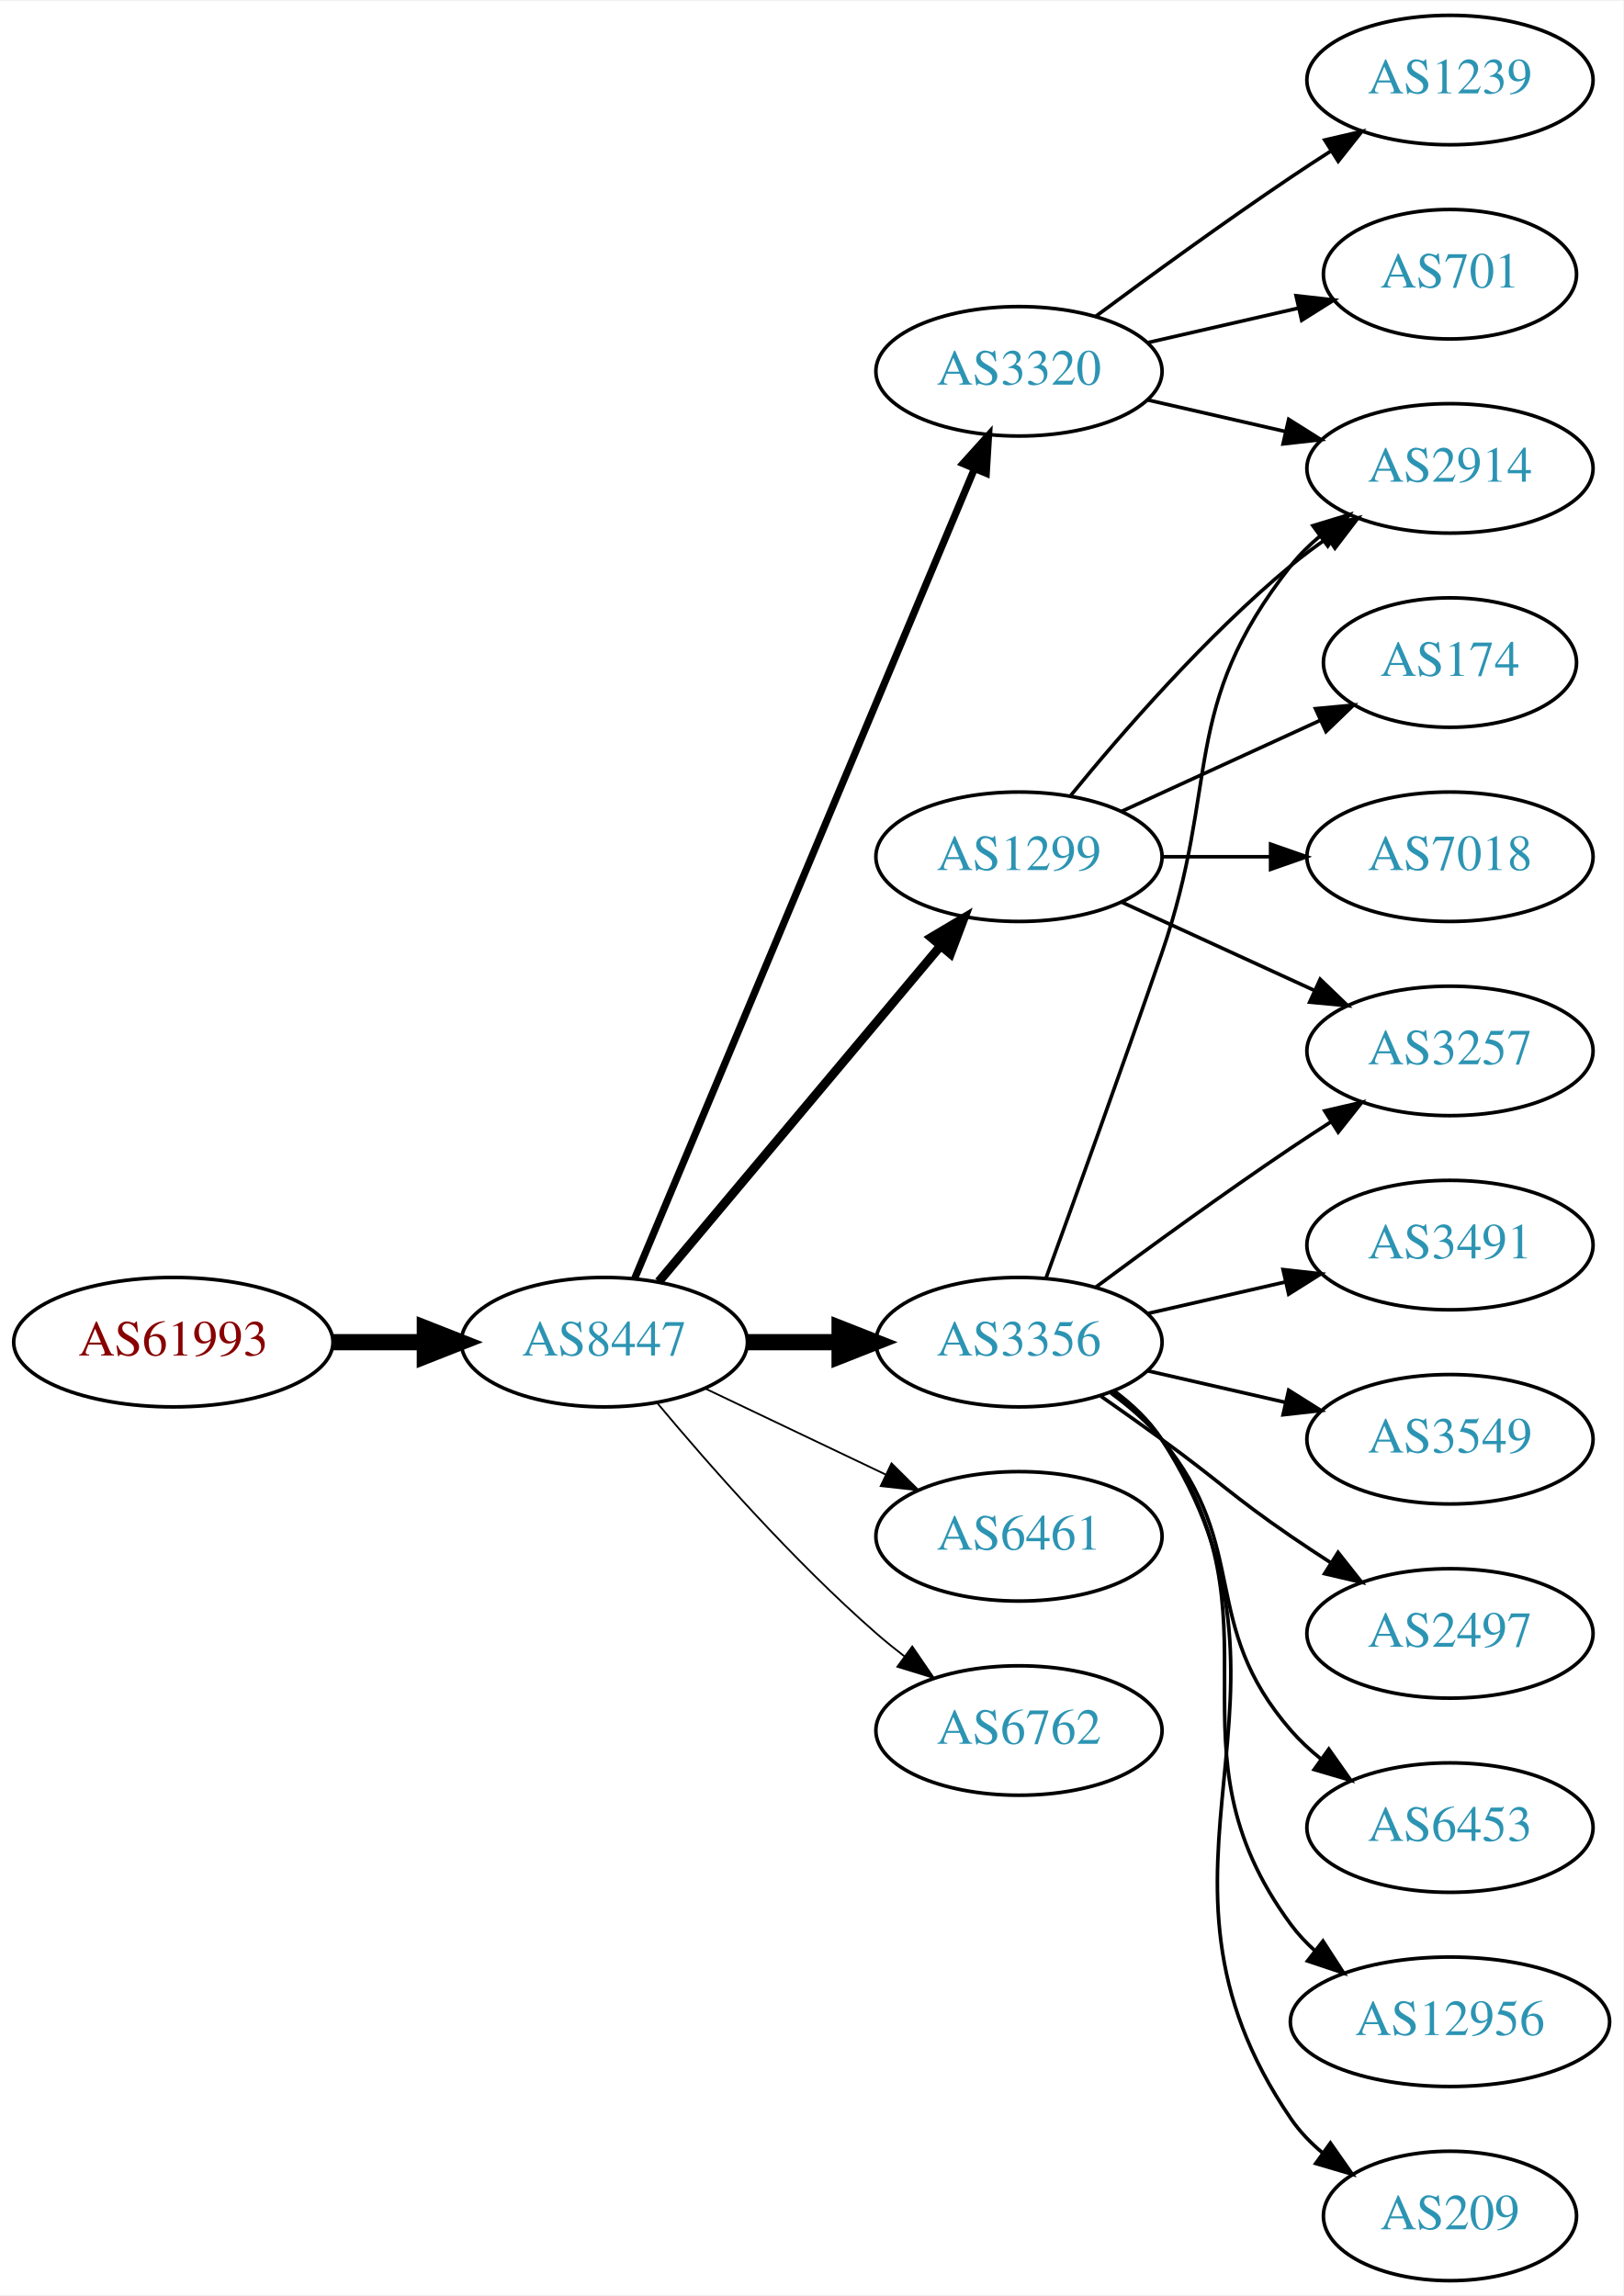
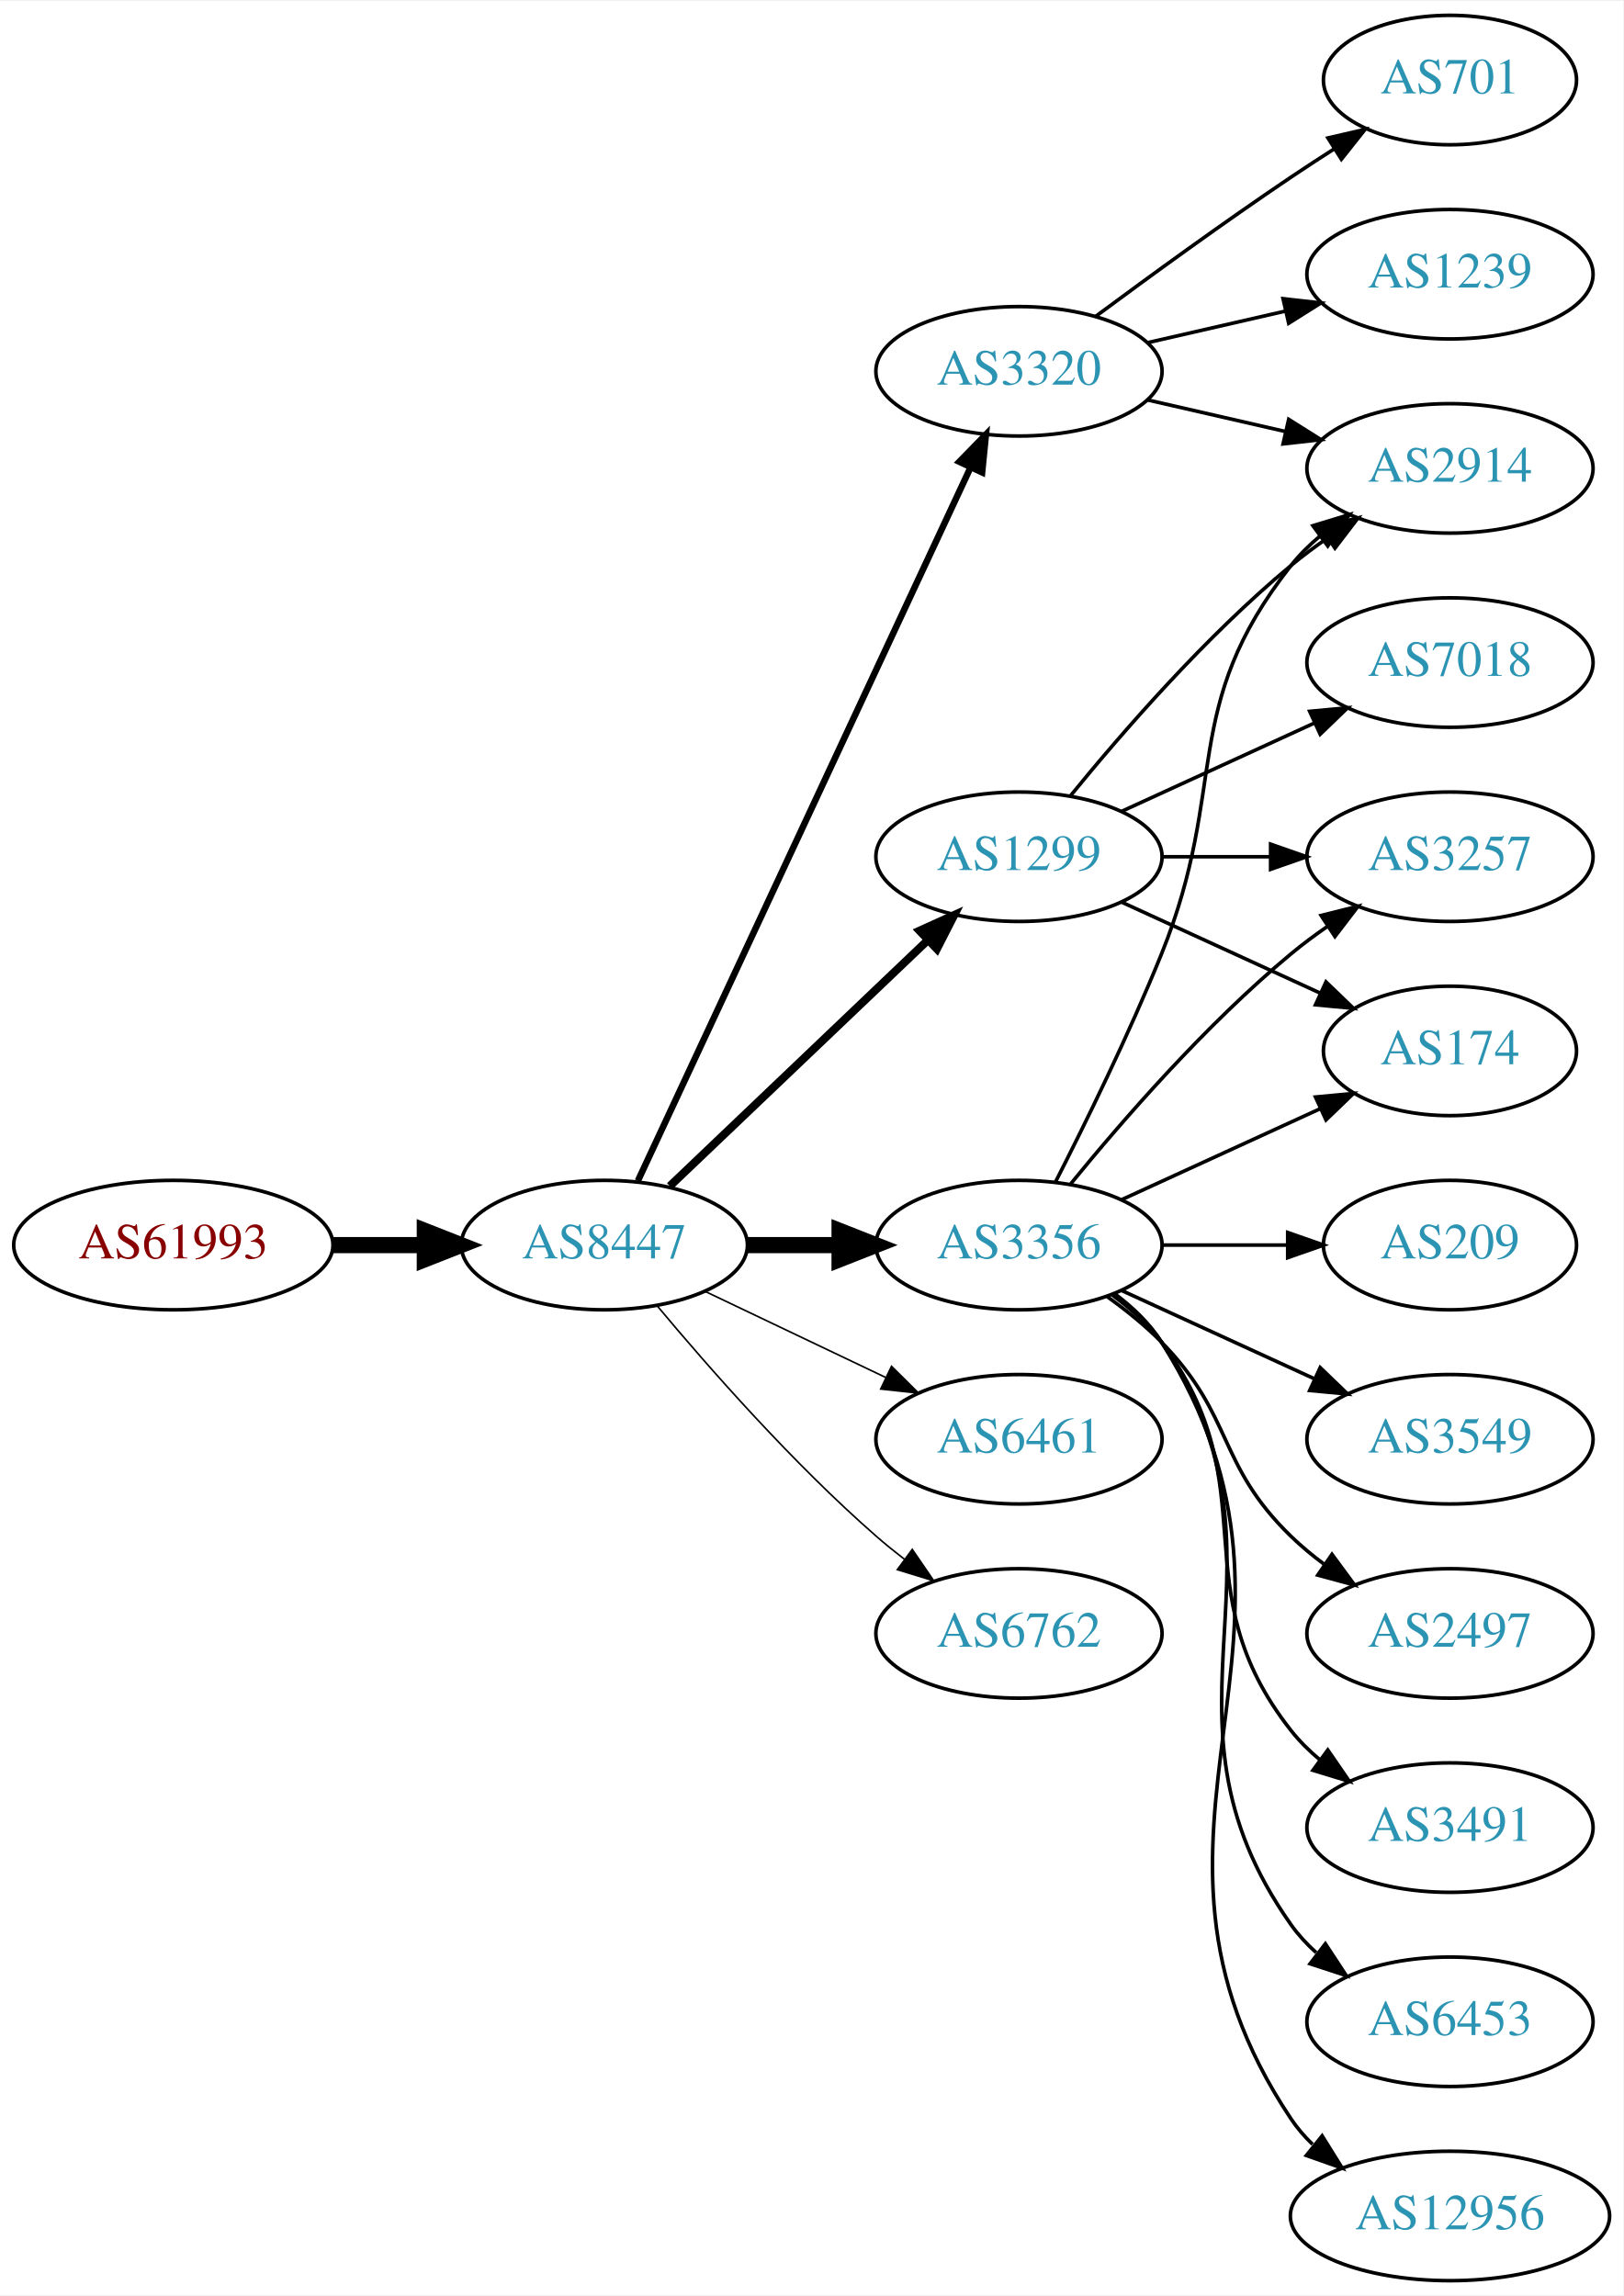
<svg xmlns="http://www.w3.org/2000/svg" xmlns:xlink="http://www.w3.org/1999/xlink" width="451pt" height="638pt" viewBox="0.00 0.00 451.37 638.00">
  <g id="graph0" class="graph" transform="scale(1 1) rotate(0) translate(4 634)">
    <polygon fill="white" stroke="none" points="-4,4 -4,-634 447.37,-634 447.37,4 -4,4" />
    <g id="node1" class="node">
      <g id="a_node1">
        <a xlink:href="/asn/61993" xlink:title="AS61993 ~ TECSAT-AS [AT]">
-           <ellipse fill="#ffffff" stroke="black" cx="44.196" cy="-261" rx="44.393" ry="18" />
-           <text text-anchor="middle" x="44.196" y="-257.3" font-family="Times,serif" font-size="14.00" fill="#880000">AS61993</text>
+           <ellipse fill="#ffffff" stroke="black" cx="44.196" cy="-288" rx="44.393" ry="18" />
+           <text text-anchor="middle" x="44.196" y="-284.3" font-family="Times,serif" font-size="14.00" fill="#880000">AS61993</text>
        </a>
      </g>
    </g>
    <g id="node2" class="node">
      <g id="a_node2">
        <a xlink:href="/asn/8447" xlink:title="AS8447 ~ A1 Telekom Austria AG [AT]">
-           <ellipse fill="#ffffff" stroke="black" cx="164.039" cy="-261" rx="39.794" ry="18" />
-           <text text-anchor="middle" x="164.039" y="-257.3" font-family="Times,serif" font-size="14.00" fill="#2c94b3">AS8447</text>
+           <ellipse fill="#ffffff" stroke="black" cx="164.039" cy="-288" rx="39.794" ry="18" />
+           <text text-anchor="middle" x="164.039" y="-284.3" font-family="Times,serif" font-size="14.00" fill="#2c94b3">AS8447</text>
        </a>
      </g>
    </g>
    <g id="edge1" class="edge">
-       <path fill="none" stroke="black" stroke-width="4.5" d="M88.407,-261C96.72,-261 105.482,-261 113.965,-261" />
-       <polygon fill="black" stroke="black" stroke-width="4.5" points="114.123,-264.938 124.123,-261 114.123,-257.063 114.123,-264.938" />
+       <path fill="none" stroke="black" stroke-width="4.5" d="M88.407,-288C96.72,-288 105.482,-288 113.965,-288" />
+       <polygon fill="black" stroke="black" stroke-width="4.5" points="114.123,-291.938 124.123,-288 114.123,-284.063 114.123,-291.938" />
    </g>
    <g id="node3" class="node">
      <g id="a_node3">
-         <a xlink:href="/asn/3356" xlink:title="AS3356 ~ Level 3 Parent, LLC [US]">
-           <ellipse fill="#ffffff" stroke="black" cx="279.332" cy="-261" rx="39.794" ry="18" />
-           <text text-anchor="middle" x="279.332" y="-257.3" font-family="Times,serif" font-size="14.00" fill="#2c94b3">AS3356</text>
+         <a xlink:href="/asn/1299" xlink:title="AS1299 ~ Telia Carrier [EU]">
+           <ellipse fill="#ffffff" stroke="black" cx="279.332" cy="-396" rx="39.794" ry="18" />
+           <text text-anchor="middle" x="279.332" y="-392.3" font-family="Times,serif" font-size="14.00" fill="#2c94b3">AS1299</text>
        </a>
      </g>
    </g>
    <g id="edge2" class="edge">
-       <path fill="none" stroke="black" stroke-width="4.5" d="M203.711,-261C211.914,-261 220.678,-261 229.21,-261" />
-       <polygon fill="black" stroke="black" stroke-width="4.5" points="229.449,-264.938 239.449,-261 229.449,-257.063 229.449,-264.938" />
+       <path fill="none" stroke="black" stroke-width="2.25" d="M182.245,-304.403C201.321,-322.587 232.241,-352.063 253.838,-372.651" />
+       <polygon fill="black" stroke="black" stroke-width="2.25" points="251.681,-375.43 261.334,-379.797 256.511,-370.363 251.681,-375.43" />
    </g>
    <g id="node4" class="node">
      <g id="a_node4">
        <a xlink:href="/asn/3320" xlink:title="AS3320 ~ DTAG [DE]">
          <ellipse fill="#ffffff" stroke="black" cx="279.332" cy="-531" rx="39.794" ry="18" />
          <text text-anchor="middle" x="279.332" y="-527.3" font-family="Times,serif" font-size="14.00" fill="#2c94b3">AS3320</text>
        </a>
      </g>
    </g>
    <g id="edge3" class="edge">
-       <path fill="none" stroke="black" stroke-width="2" d="M172.472,-278.715C191.797,-324.771 243.72,-448.514 266.893,-503.739" />
-       <polygon fill="black" stroke="black" stroke-width="2" points="263.774,-505.352 270.871,-513.219 270.229,-502.644 263.774,-505.352" />
+       <path fill="none" stroke="black" stroke-width="1.8" d="M173.369,-305.868C193.059,-348.101 242.559,-454.272 265.849,-504.227" />
+       <polygon fill="black" stroke="black" stroke-width="1.8" points="262.744,-505.849 270.141,-513.433 269.088,-502.891 262.744,-505.849" />
    </g>
    <g id="node5" class="node">
      <g id="a_node5">
-         <a xlink:href="/asn/6461" xlink:title="AS6461 ~ Zayo Bandwidth [US]">
-           <ellipse fill="#ffffff" stroke="black" cx="279.332" cy="-207" rx="39.794" ry="18" />
-           <text text-anchor="middle" x="279.332" y="-203.3" font-family="Times,serif" font-size="14.00" fill="#2c94b3">AS6461</text>
+         <a xlink:href="/asn/3356" xlink:title="AS3356 ~ Level 3 Parent, LLC [US]">
+           <ellipse fill="#ffffff" stroke="black" cx="279.332" cy="-288" rx="39.794" ry="18" />
+           <text text-anchor="middle" x="279.332" y="-284.3" font-family="Times,serif" font-size="14.00" fill="#2c94b3">AS3356</text>
        </a>
      </g>
    </g>
    <g id="edge4" class="edge">
-       <path fill="none" stroke="black" stroke-width="0.5" d="M192.175,-248.066C207.169,-240.919 225.99,-231.948 242.213,-224.215" />
-       <polygon fill="black" stroke="black" stroke-width="0.5" points="243.895,-227.291 251.417,-219.829 240.884,-220.972 243.895,-227.291" />
+       <path fill="none" stroke="black" stroke-width="4.5" d="M203.711,-288C211.914,-288 220.678,-288 229.21,-288" />
+       <polygon fill="black" stroke="black" stroke-width="4.5" points="229.449,-291.938 239.449,-288 229.449,-284.063 229.449,-291.938" />
    </g>
    <g id="node6" class="node">
      <g id="a_node6">
-         <a xlink:href="/asn/1299" xlink:title="AS1299 ~ Telia Carrier [EU]">
-           <ellipse fill="#ffffff" stroke="black" cx="279.332" cy="-396" rx="39.794" ry="18" />
-           <text text-anchor="middle" x="279.332" y="-392.3" font-family="Times,serif" font-size="14.00" fill="#2c94b3">AS1299</text>
+         <a xlink:href="/asn/6461" xlink:title="AS6461 ~ Zayo Bandwidth [US]">
+           <ellipse fill="#ffffff" stroke="black" cx="279.332" cy="-234" rx="39.794" ry="18" />
+           <text text-anchor="middle" x="279.332" y="-230.3" font-family="Times,serif" font-size="14.00" fill="#2c94b3">AS6461</text>
        </a>
      </g>
    </g>
    <g id="edge5" class="edge">
-       <path fill="none" stroke="black" stroke-width="2.5" d="M179.158,-277.825C198.833,-301.269 234.637,-343.934 257.415,-371.076" />
-       <polygon fill="black" stroke="black" stroke-width="2.5" points="254.925,-373.553 264.034,-378.963 260.287,-369.053 254.925,-373.553" />
+       <path fill="none" stroke="black" stroke-width="0.45" d="M192.175,-275.066C207.169,-267.919 225.99,-258.948 242.213,-251.215" />
+       <polygon fill="black" stroke="black" stroke-width="0.45" points="243.895,-254.291 251.417,-246.829 240.884,-247.972 243.895,-254.291" />
    </g>
    <g id="node7" class="node">
      <g id="a_node7">
        <a xlink:href="/asn/6762" xlink:title="AS6762 ~ TELECOM ITALIA SPARKLE S.p.A. [IT]">
-           <ellipse fill="#ffffff" stroke="black" cx="279.332" cy="-153" rx="39.794" ry="18" />
-           <text text-anchor="middle" x="279.332" y="-149.3" font-family="Times,serif" font-size="14.00" fill="#2c94b3">AS6762</text>
+           <ellipse fill="#ffffff" stroke="black" cx="279.332" cy="-180" rx="39.794" ry="18" />
+           <text text-anchor="middle" x="279.332" y="-176.3" font-family="Times,serif" font-size="14.00" fill="#2c94b3">AS6762</text>
        </a>
      </g>
    </g>
    <g id="edge6" class="edge">
-       <path fill="none" stroke="black" stroke-width="0.5" d="M178.669,-244.183C192.951,-227.071 216.498,-200.255 239.685,-180 242.151,-177.846 244.789,-175.706 247.487,-173.628" />
-       <polygon fill="black" stroke="black" stroke-width="0.5" points="249.66,-176.375 255.641,-167.63 245.512,-170.736 249.66,-176.375" />
+       <path fill="none" stroke="black" stroke-width="0.45" d="M178.669,-271.183C192.951,-254.071 216.498,-227.255 239.685,-207 242.151,-204.846 244.789,-202.706 247.487,-200.628" />
+       <polygon fill="black" stroke="black" stroke-width="0.45" points="249.66,-203.375 255.641,-194.63 245.512,-197.736 249.66,-203.375" />
    </g>
    <g id="node8" class="node">
      <g id="a_node8">
-         <a xlink:href="/asn/3491" xlink:title="AS3491 ~ PCCW Global, Inc. [US]">
-           <ellipse fill="#ffffff" stroke="black" cx="399.174" cy="-288" rx="39.794" ry="18" />
-           <text text-anchor="middle" x="399.174" y="-284.3" font-family="Times,serif" font-size="14.00" fill="#2c94b3">AS3491</text>
-         </a>
-       </g>
-     </g>
-     <g id="edge7" class="edge">
-       <path fill="none" stroke="black" d="M315.051,-268.955C327.051,-271.704 340.672,-274.825 353.364,-277.733" />
-       <polygon fill="black" stroke="black" points="352.767,-281.187 363.296,-280.009 354.33,-274.364 352.767,-281.187" />
-     </g>
-     <g id="node9" class="node">
-       <g id="a_node9">
        <a xlink:href="/asn/2914" xlink:title="AS2914 ~ NTT America, Inc. [US]">
          <ellipse fill="#ffffff" stroke="black" cx="399.174" cy="-504" rx="39.794" ry="18" />
          <text text-anchor="middle" x="399.174" y="-500.3" font-family="Times,serif" font-size="14.00" fill="#2c94b3">AS2914</text>
        </a>
      </g>
    </g>
+     <g id="edge7" class="edge">
+       <path fill="none" stroke="black" d="M293.751,-413.065C307.865,-430.375 331.28,-457.345 354.978,-477 358.194,-479.668 361.695,-482.27 365.265,-484.741" />
+       <polygon fill="black" stroke="black" points="363.343,-487.666 373.622,-490.236 367.189,-481.817 363.343,-487.666" />
+     </g>
+     <g id="node9" class="node">
+       <g id="a_node9">
+         <a xlink:href="/asn/3257" xlink:title="AS3257 ~ GTT [DE]">
+           <ellipse fill="#ffffff" stroke="black" cx="399.174" cy="-396" rx="39.794" ry="18" />
+           <text text-anchor="middle" x="399.174" y="-392.3" font-family="Times,serif" font-size="14.00" fill="#2c94b3">AS3257</text>
+         </a>
+       </g>
+     </g>
    <g id="edge8" class="edge">
-       <path fill="none" stroke="black" d="M286.88,-278.921C294.665,-300.312 307.987,-337.19 318.978,-369 335.502,-416.822 323.679,-437.246 354.978,-477 357.303,-479.953 360.047,-482.67 363.006,-485.147" />
-       <polygon fill="black" stroke="black" points="361.065,-488.064 371.203,-491.145 365.199,-482.415 361.065,-488.064" />
+       <path fill="none" stroke="black" d="M319.244,-396C328.798,-396 339.147,-396 349.11,-396" />
+       <polygon fill="black" stroke="black" points="349.302,-399.5 359.302,-396 349.302,-392.5 349.302,-399.5" />
    </g>
    <g id="node10" class="node">
      <g id="a_node10">
+         <a xlink:href="/asn/7018" xlink:title="AS7018 ~ AT&amp;T Services, Inc. [US]">
+           <ellipse fill="#ffffff" stroke="black" cx="399.174" cy="-450" rx="39.794" ry="18" />
+           <text text-anchor="middle" x="399.174" y="-446.3" font-family="Times,serif" font-size="14.00" fill="#2c94b3">AS7018</text>
+         </a>
+       </g>
+     </g>
+     <g id="edge9" class="edge">
+       <path fill="none" stroke="black" d="M307.96,-408.661C323.917,-415.973 344.188,-425.261 361.471,-433.181" />
+       <polygon fill="black" stroke="black" points="360.169,-436.435 370.718,-437.419 363.085,-430.071 360.169,-436.435" />
+     </g>
+     <g id="node11" class="node">
+       <g id="a_node11">
+         <a xlink:href="/asn/174" xlink:title="AS174 ~ Cogent Communications [US]">
+           <ellipse fill="#ffffff" stroke="black" cx="399.174" cy="-342" rx="35.194" ry="18" />
+           <text text-anchor="middle" x="399.174" y="-338.3" font-family="Times,serif" font-size="14.00" fill="#2c94b3">AS174</text>
+         </a>
+       </g>
+     </g>
+     <g id="edge10" class="edge">
+       <path fill="none" stroke="black" d="M307.96,-383.339C324.377,-375.817 345.358,-366.202 362.955,-358.139" />
+       <polygon fill="black" stroke="black" points="364.7,-361.189 372.332,-353.842 361.783,-354.826 364.7,-361.189" />
+     </g>
+     <g id="edge12" class="edge">
+       <path fill="none" stroke="black" d="M315.051,-523.045C327.051,-520.296 340.672,-517.175 353.364,-514.267" />
+       <polygon fill="black" stroke="black" points="354.33,-517.636 363.296,-511.991 352.767,-510.813 354.33,-517.636" />
+     </g>
+     <g id="node12" class="node">
+       <g id="a_node12">
+         <a xlink:href="/asn/701" xlink:title="AS701 ~ UUNET [US]">
+           <ellipse fill="#ffffff" stroke="black" cx="399.174" cy="-612" rx="35.194" ry="18" />
+           <text text-anchor="middle" x="399.174" y="-608.3" font-family="Times,serif" font-size="14.00" fill="#2c94b3">AS701</text>
+         </a>
+       </g>
+     </g>
+     <g id="edge11" class="edge">
+       <path fill="none" stroke="black" d="M300.662,-546.277C315.524,-557.304 336.269,-572.407 354.978,-585 358.795,-587.569 362.845,-590.21 366.876,-592.786" />
+       <polygon fill="black" stroke="black" points="365.245,-595.895 375.57,-598.271 368.98,-589.975 365.245,-595.895" />
+     </g>
+     <g id="node13" class="node">
+       <g id="a_node13">
+         <a xlink:href="/asn/1239" xlink:title="AS1239 ~ Sprint [US]">
+           <ellipse fill="#ffffff" stroke="black" cx="399.174" cy="-558" rx="39.794" ry="18" />
+           <text text-anchor="middle" x="399.174" y="-554.3" font-family="Times,serif" font-size="14.00" fill="#2c94b3">AS1239</text>
+         </a>
+       </g>
+     </g>
+     <g id="edge13" class="edge">
+       <path fill="none" stroke="black" d="M315.051,-538.955C327.051,-541.704 340.672,-544.825 353.364,-547.733" />
+       <polygon fill="black" stroke="black" points="352.767,-551.187 363.296,-550.009 354.33,-544.364 352.767,-551.187" />
+     </g>
+     <g id="edge19" class="edge">
+       <path fill="none" stroke="black" d="M289.412,-305.417C297.681,-321.634 309.942,-346.603 318.978,-369 337.908,-415.922 323.679,-437.246 354.978,-477 357.303,-479.953 360.047,-482.67 363.006,-485.147" />
+       <polygon fill="black" stroke="black" points="361.065,-488.064 371.203,-491.145 365.199,-482.415 361.065,-488.064" />
+     </g>
+     <g id="edge22" class="edge">
+       <path fill="none" stroke="black" d="M293.751,-305.065C307.865,-322.375 331.28,-349.345 354.978,-369 358.194,-371.668 361.695,-374.27 365.265,-376.741" />
+       <polygon fill="black" stroke="black" points="363.343,-379.666 373.622,-382.236 367.189,-373.817 363.343,-379.666" />
+     </g>
+     <g id="edge14" class="edge">
+       <path fill="none" stroke="black" d="M307.96,-300.661C324.377,-308.183 345.358,-317.798 362.955,-325.861" />
+       <polygon fill="black" stroke="black" points="361.783,-329.174 372.332,-330.158 364.7,-322.811 361.783,-329.174" />
+     </g>
+     <g id="node14" class="node">
+       <g id="a_node14">
+         <a xlink:href="/asn/209" xlink:title="AS209 ~ CenturyLink Communications, LLC [US]">
+           <ellipse fill="#ffffff" stroke="black" cx="399.174" cy="-288" rx="35.194" ry="18" />
+           <text text-anchor="middle" x="399.174" y="-284.3" font-family="Times,serif" font-size="14.00" fill="#2c94b3">AS209</text>
+         </a>
+       </g>
+     </g>
+     <g id="edge15" class="edge">
+       <path fill="none" stroke="black" d="M319.244,-288C330.331,-288 342.491,-288 353.873,-288" />
+       <polygon fill="black" stroke="black" points="354.055,-291.5 364.055,-288 354.055,-284.5 354.055,-291.5" />
+     </g>
+     <g id="node15" class="node">
+       <g id="a_node15">
        <a xlink:href="/asn/3549" xlink:title="AS3549 ~ Level 3 Parent, LLC [US]">
          <ellipse fill="#ffffff" stroke="black" cx="399.174" cy="-234" rx="39.794" ry="18" />
          <text text-anchor="middle" x="399.174" y="-230.3" font-family="Times,serif" font-size="14.00" fill="#2c94b3">AS3549</text>
        </a>
      </g>
    </g>
-     <g id="edge9" class="edge">
-       <path fill="none" stroke="black" d="M315.051,-253.045C327.051,-250.296 340.672,-247.175 353.364,-244.267" />
-       <polygon fill="black" stroke="black" points="354.33,-247.636 363.296,-241.991 352.767,-240.813 354.33,-247.636" />
-     </g>
-     <g id="node11" class="node">
-       <g id="a_node11">
+     <g id="edge16" class="edge">
+       <path fill="none" stroke="black" d="M307.96,-275.339C323.917,-268.027 344.188,-258.739 361.471,-250.819" />
+       <polygon fill="black" stroke="black" points="363.085,-253.929 370.718,-246.581 360.169,-247.565 363.085,-253.929" />
+     </g>
+     <g id="node16" class="node">
+       <g id="a_node16">
        <a xlink:href="/asn/2497" xlink:title="AS2497 ~ Internet Initiative Japan Inc. [JP]">
          <ellipse fill="#ffffff" stroke="black" cx="399.174" cy="-180" rx="39.794" ry="18" />
          <text text-anchor="middle" x="399.174" y="-176.3" font-family="Times,serif" font-size="14.00" fill="#2c94b3">AS2497</text>
        </a>
      </g>
    </g>
-     <g id="edge10" class="edge">
-       <path fill="none" stroke="black" d="M302.089,-245.991C307.623,-242.121 313.542,-237.936 318.978,-234 335.178,-222.271 338.483,-218.311 354.978,-207 358.506,-204.581 362.244,-202.111 365.985,-199.698" />
-       <polygon fill="black" stroke="black" points="368.057,-202.528 374.626,-194.216 364.307,-196.618 368.057,-202.528" />
-     </g>
-     <g id="node12" class="node">
-       <g id="a_node12">
-         <a xlink:href="/asn/6453" xlink:title="AS6453 ~ TATA COMMUNICATIONS (AMERICA) INC [US]">
-           <ellipse fill="#ffffff" stroke="black" cx="399.174" cy="-126" rx="39.794" ry="18" />
-           <text text-anchor="middle" x="399.174" y="-122.3" font-family="Times,serif" font-size="14.00" fill="#2c94b3">AS6453</text>
-         </a>
-       </g>
-     </g>
-     <g id="edge11" class="edge">
-       <path fill="none" stroke="black" d="M304.912,-246.844C310.007,-243.128 315.02,-238.799 318.978,-234 344.043,-203.606 329.144,-182.742 354.978,-153 357.443,-150.162 360.28,-147.523 363.297,-145.094" />
-       <polygon fill="black" stroke="black" points="365.484,-147.833 371.575,-139.164 361.408,-142.142 365.484,-147.833" />
-     </g>
-     <g id="node13" class="node">
-       <g id="a_node13">
-         <a xlink:href="/asn/12956" xlink:title="AS12956 ~ TELXIUS [ES]">
-           <ellipse fill="#ffffff" stroke="black" cx="399.174" cy="-72" rx="44.393" ry="18" />
-           <text text-anchor="middle" x="399.174" y="-68.3" font-family="Times,serif" font-size="14.00" fill="#2c94b3">AS12956</text>
-         </a>
-       </g>
-     </g>
-     <g id="edge12" class="edge">
-       <path fill="none" stroke="black" d="M305.491,-247.284C310.555,-243.545 315.411,-239.096 318.978,-234 354.592,-183.131 318.075,-148.941 354.978,-99 356.923,-96.368 359.208,-93.933 361.694,-91.693" />
-       <polygon fill="black" stroke="black" points="363.855,-94.446 369.617,-85.555 359.568,-88.913 363.855,-94.446" />
-     </g>
-     <g id="node14" class="node">
-       <g id="a_node14">
-         <a xlink:href="/asn/3257" xlink:title="AS3257 ~ GTT [DE]">
-           <ellipse fill="#ffffff" stroke="black" cx="399.174" cy="-342" rx="39.794" ry="18" />
-           <text text-anchor="middle" x="399.174" y="-338.3" font-family="Times,serif" font-size="14.00" fill="#2c94b3">AS3257</text>
-         </a>
-       </g>
-     </g>
-     <g id="edge13" class="edge">
-       <path fill="none" stroke="black" d="M300.662,-276.277C315.524,-287.304 336.269,-302.407 354.978,-315 358.527,-317.389 362.277,-319.839 366.026,-322.242" />
-       <polygon fill="black" stroke="black" points="364.352,-325.325 374.674,-327.712 368.094,-319.409 364.352,-325.325" />
-     </g>
-     <g id="node15" class="node">
-       <g id="a_node15">
-         <a xlink:href="/asn/209" xlink:title="AS209 ~ CenturyLink Communications, LLC [US]">
-           <ellipse fill="#ffffff" stroke="black" cx="399.174" cy="-18" rx="35.194" ry="18" />
-           <text text-anchor="middle" x="399.174" y="-14.3" font-family="Times,serif" font-size="14.00" fill="#2c94b3">AS209</text>
-         </a>
-       </g>
-     </g>
-     <g id="edge14" class="edge">
-       <path fill="none" stroke="black" d="M305.768,-247.47C310.818,-243.722 315.597,-239.221 318.978,-234 365.453,-162.222 306.682,-115.566 354.978,-45 357.394,-41.469 360.44,-38.309 363.791,-35.505" />
-       <polygon fill="black" stroke="black" points="365.929,-38.279 372.01,-29.603 361.846,-32.593 365.929,-38.279" />
-     </g>
    <g id="edge17" class="edge">
-       <path fill="none" stroke="black" d="M315.051,-523.045C327.051,-520.296 340.672,-517.175 353.364,-514.267" />
-       <polygon fill="black" stroke="black" points="354.33,-517.636 363.296,-511.991 352.767,-510.813 354.33,-517.636" />
-     </g>
-     <g id="node16" class="node">
-       <g id="a_node16">
-         <a xlink:href="/asn/1239" xlink:title="AS1239 ~ Sprint [US]">
-           <ellipse fill="#ffffff" stroke="black" cx="399.174" cy="-612" rx="39.794" ry="18" />
-           <text text-anchor="middle" x="399.174" y="-608.3" font-family="Times,serif" font-size="14.00" fill="#2c94b3">AS1239</text>
-         </a>
-       </g>
-     </g>
-     <g id="edge15" class="edge">
-       <path fill="none" stroke="black" d="M300.662,-546.277C315.524,-557.304 336.269,-572.407 354.978,-585 358.527,-587.389 362.277,-589.839 366.026,-592.242" />
-       <polygon fill="black" stroke="black" points="364.352,-595.325 374.674,-597.712 368.094,-589.409 364.352,-595.325" />
+       <path fill="none" stroke="black" d="M303.926,-273.611C309.182,-269.852 314.513,-265.563 318.978,-261 339.151,-240.383 334.285,-227.094 354.978,-207 357.823,-204.237 360.997,-201.614 364.297,-199.166" />
+       <polygon fill="black" stroke="black" points="366.363,-201.994 372.645,-193.462 362.414,-196.214 366.363,-201.994" />
    </g>
    <g id="node17" class="node">
      <g id="a_node17">
-         <a xlink:href="/asn/701" xlink:title="AS701 ~ UUNET [US]">
-           <ellipse fill="#ffffff" stroke="black" cx="399.174" cy="-558" rx="35.194" ry="18" />
-           <text text-anchor="middle" x="399.174" y="-554.3" font-family="Times,serif" font-size="14.00" fill="#2c94b3">AS701</text>
-         </a>
-       </g>
-     </g>
-     <g id="edge16" class="edge">
-       <path fill="none" stroke="black" d="M315.051,-538.955C328.143,-541.955 343.166,-545.396 356.806,-548.522" />
-       <polygon fill="black" stroke="black" points="356.384,-552.016 366.914,-550.838 357.948,-545.193 356.384,-552.016" />
-     </g>
-     <g id="edge21" class="edge">
-       <path fill="none" stroke="black" d="M293.751,-413.065C307.865,-430.375 331.28,-457.345 354.978,-477 358.194,-479.668 361.695,-482.27 365.265,-484.741" />
-       <polygon fill="black" stroke="black" points="363.343,-487.666 373.622,-490.236 367.189,-481.817 363.343,-487.666" />
-     </g>
-     <g id="edge20" class="edge">
-       <path fill="none" stroke="black" d="M307.96,-383.339C323.917,-376.027 344.188,-366.739 361.471,-358.819" />
-       <polygon fill="black" stroke="black" points="363.085,-361.929 370.718,-354.581 360.169,-355.565 363.085,-361.929" />
+         <a xlink:href="/asn/3491" xlink:title="AS3491 ~ PCCW Global, Inc. [US]">
+           <ellipse fill="#ffffff" stroke="black" cx="399.174" cy="-126" rx="39.794" ry="18" />
+           <text text-anchor="middle" x="399.174" y="-122.3" font-family="Times,serif" font-size="14.00" fill="#2c94b3">AS3491</text>
+         </a>
+       </g>
+     </g>
+     <g id="edge18" class="edge">
+       <path fill="none" stroke="black" d="M305.262,-274.118C310.338,-270.389 315.256,-265.984 318.978,-261 349.249,-220.458 323.679,-192.754 354.978,-153 357.303,-150.047 360.047,-147.33 363.006,-144.853" />
+       <polygon fill="black" stroke="black" points="365.199,-147.585 371.203,-138.855 361.065,-141.936 365.199,-147.585" />
    </g>
    <g id="node18" class="node">
      <g id="a_node18">
-         <a xlink:href="/asn/174" xlink:title="AS174 ~ Cogent Communications [US]">
-           <ellipse fill="#ffffff" stroke="black" cx="399.174" cy="-450" rx="35.194" ry="18" />
-           <text text-anchor="middle" x="399.174" y="-446.3" font-family="Times,serif" font-size="14.00" fill="#2c94b3">AS174</text>
-         </a>
-       </g>
-     </g>
-     <g id="edge18" class="edge">
-       <path fill="none" stroke="black" d="M307.96,-408.661C324.377,-416.183 345.358,-425.798 362.955,-433.861" />
-       <polygon fill="black" stroke="black" points="361.783,-437.174 372.332,-438.158 364.7,-430.811 361.783,-437.174" />
+         <a xlink:href="/asn/6453" xlink:title="AS6453 ~ TATA COMMUNICATIONS (AMERICA) INC [US]">
+           <ellipse fill="#ffffff" stroke="black" cx="399.174" cy="-72" rx="39.794" ry="18" />
+           <text text-anchor="middle" x="399.174" y="-68.3" font-family="Times,serif" font-size="14.00" fill="#2c94b3">AS6453</text>
+         </a>
+       </g>
+     </g>
+     <g id="edge20" class="edge">
+       <path fill="none" stroke="black" d="M305.651,-274.393C310.707,-270.649 315.518,-266.169 318.978,-261 360.003,-199.706 312.399,-159.225 354.978,-99 356.969,-96.184 359.356,-93.599 361.972,-91.24" />
+       <polygon fill="black" stroke="black" points="364.525,-93.694 370.34,-84.838 360.271,-88.135 364.525,-93.694" />
    </g>
    <g id="node19" class="node">
      <g id="a_node19">
-         <a xlink:href="/asn/7018" xlink:title="AS7018 ~ AT&amp;T Services, Inc. [US]">
-           <ellipse fill="#ffffff" stroke="black" cx="399.174" cy="-396" rx="39.794" ry="18" />
-           <text text-anchor="middle" x="399.174" y="-392.3" font-family="Times,serif" font-size="14.00" fill="#2c94b3">AS7018</text>
-         </a>
-       </g>
-     </g>
-     <g id="edge19" class="edge">
-       <path fill="none" stroke="black" d="M319.244,-396C328.798,-396 339.147,-396 349.11,-396" />
-       <polygon fill="black" stroke="black" points="349.302,-399.5 359.302,-396 349.302,-392.5 349.302,-399.5" />
+         <a xlink:href="/asn/12956" xlink:title="AS12956 ~ TELXIUS [ES]">
+           <ellipse fill="#ffffff" stroke="black" cx="399.174" cy="-18" rx="44.393" ry="18" />
+           <text text-anchor="middle" x="399.174" y="-14.3" font-family="Times,serif" font-size="14.00" fill="#2c94b3">AS12956</text>
+         </a>
+       </g>
+     </g>
+     <g id="edge21" class="edge">
+       <path fill="none" stroke="black" d="M305.858,-274.528C310.903,-270.777 315.658,-266.26 318.978,-261 370.928,-178.7 300.94,-125.944 354.978,-45 356.681,-42.449 358.716,-40.093 360.961,-37.927" />
+       <polygon fill="black" stroke="black" points="363.626,-40.275 369.229,-31.283 359.242,-34.819 363.626,-40.275" />
    </g>
  </g>
</svg>
